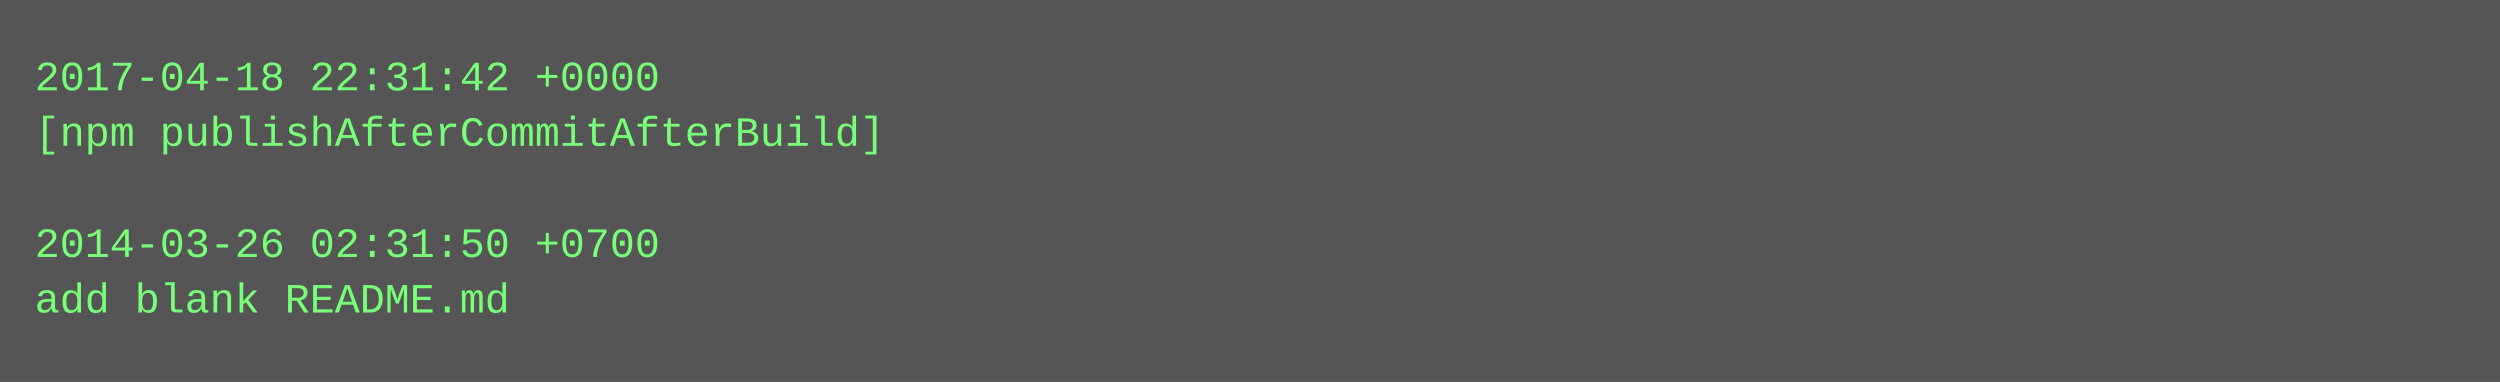
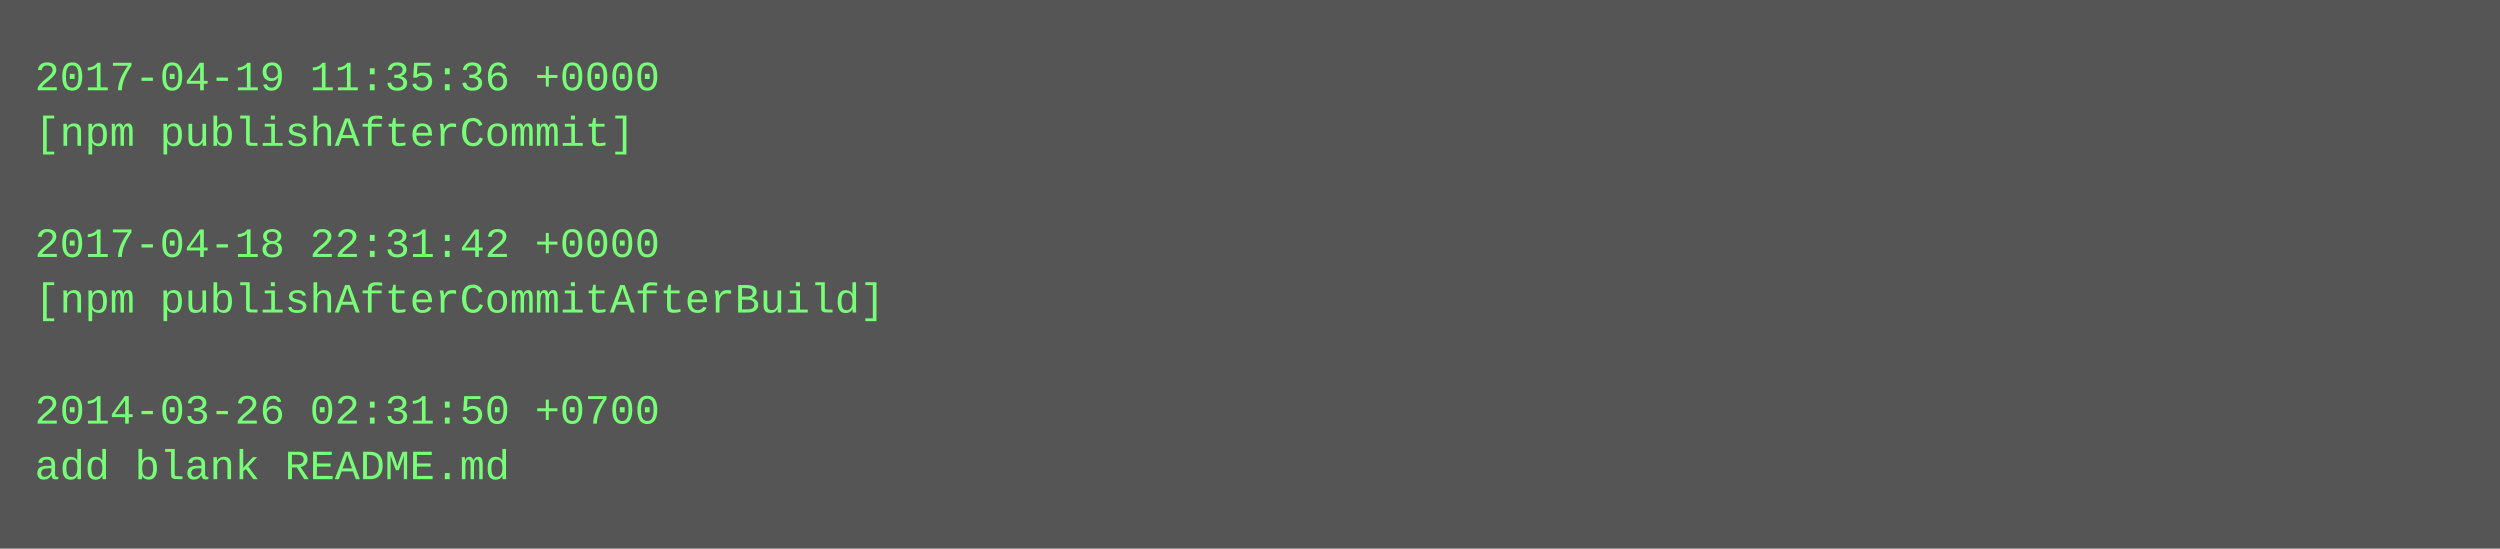
- <svg xmlns="http://www.w3.org/2000/svg" height="110" width="720">
-   <rect height="110" fill="#555" width="720" />
+ <svg xmlns="http://www.w3.org/2000/svg" height="158" width="720">
+   <rect height="158" fill="#555" width="720" />
  <text fill="#7f7" font-family="Courier New" font-size="12" xml:space="preserve">
-     <tspan x="10" y="26">2017-04-18 22:31:42 +0000</tspan>
-     <tspan x="10" y="42">[npm publishAfterCommitAfterBuild]</tspan>
+     <tspan x="10" y="26">2017-04-19 11:35:36 +0000</tspan>
+     <tspan x="10" y="42">[npm publishAfterCommit]</tspan>
    <tspan x="10" y="58" />
-     <tspan x="10" y="74">2014-03-26 02:31:50 +0700</tspan>
-     <tspan x="10" y="90">add blank README.md</tspan>
+     <tspan x="10" y="74">2017-04-18 22:31:42 +0000</tspan>
+     <tspan x="10" y="90">[npm publishAfterCommitAfterBuild]</tspan>
+     <tspan x="10" y="106" />
+     <tspan x="10" y="122">2014-03-26 02:31:50 +0700</tspan>
+     <tspan x="10" y="138">add blank README.md</tspan>
  </text>
</svg>
